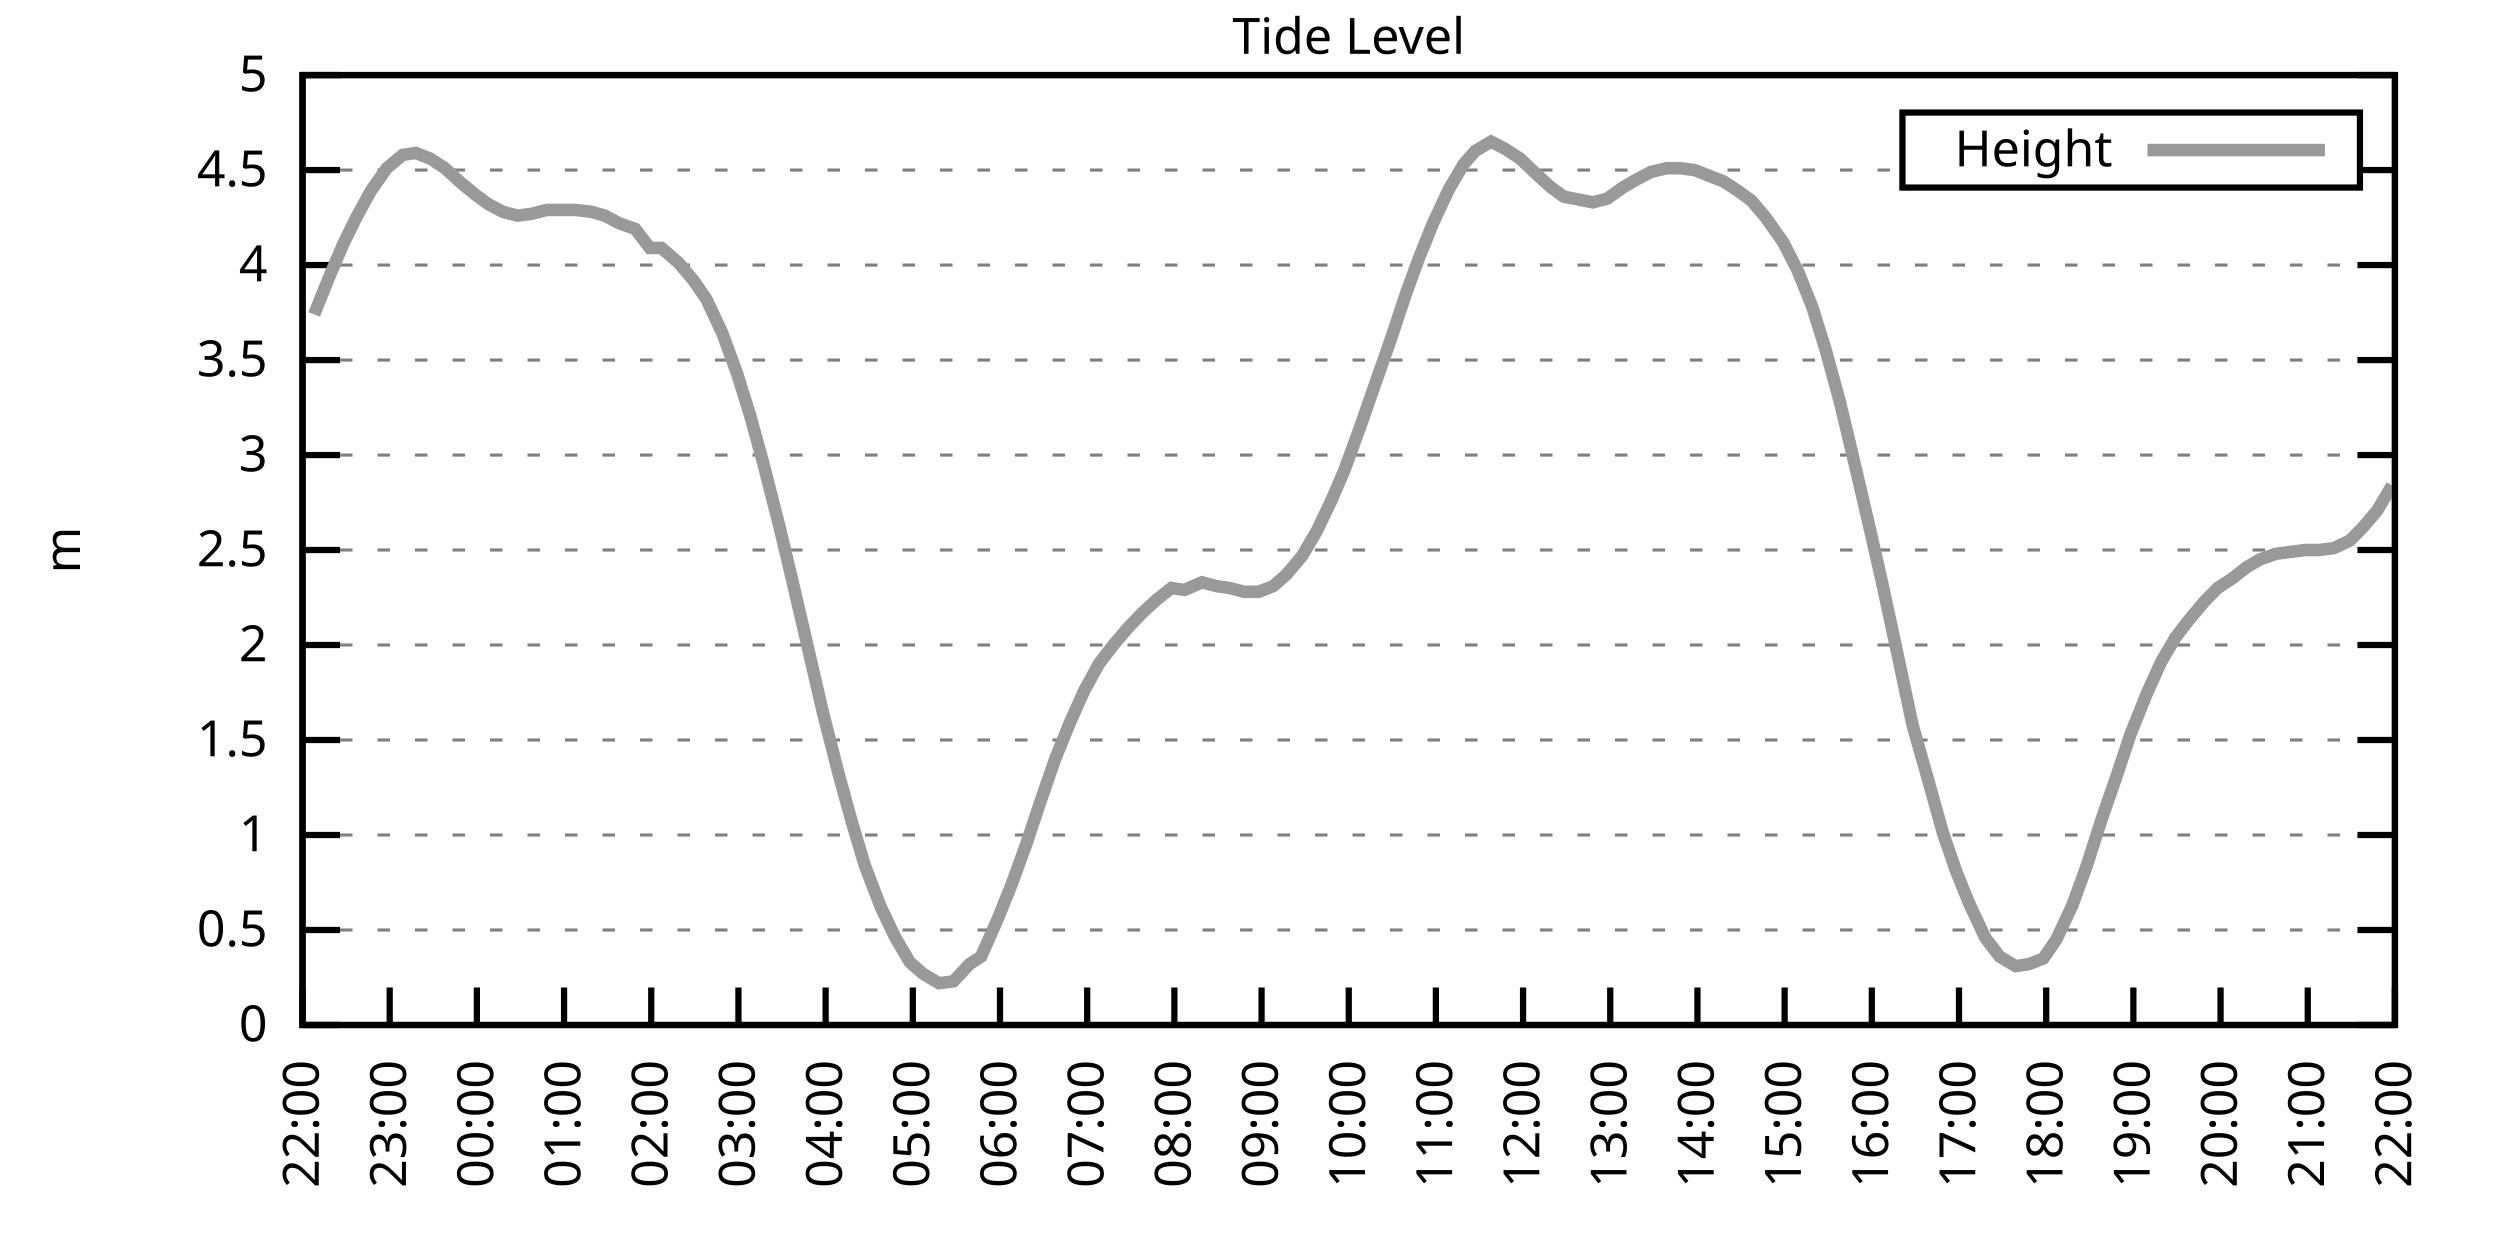
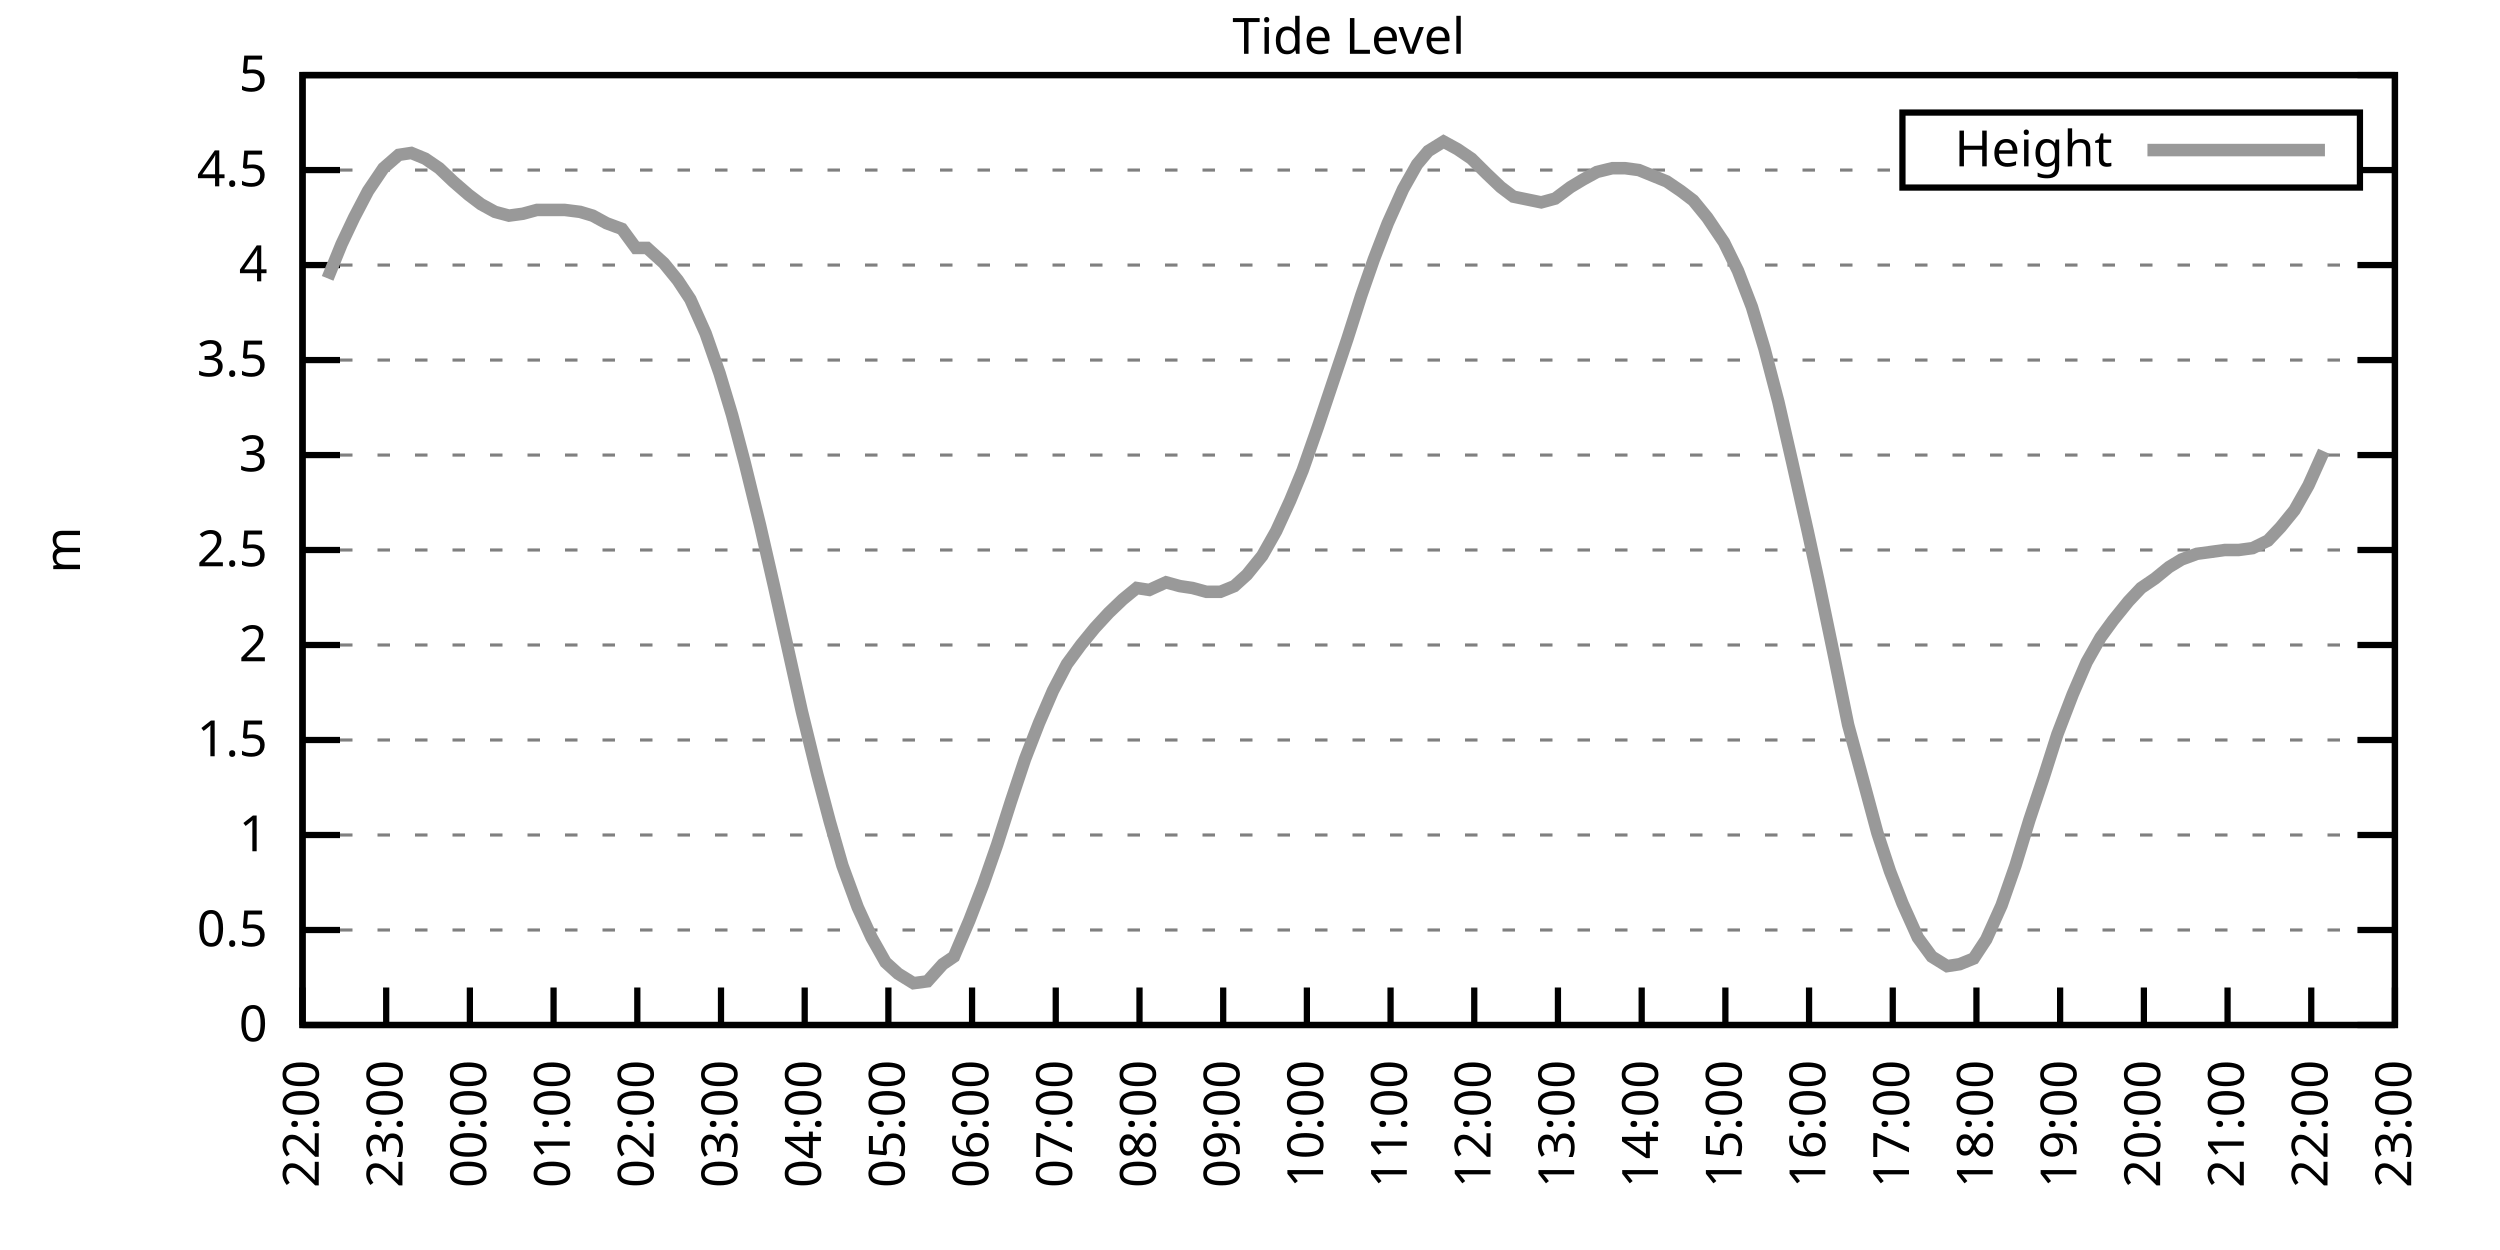
<svg xmlns="http://www.w3.org/2000/svg" xmlns:xlink="http://www.w3.org/1999/xlink" width="400" height="200" viewBox="0 0 400 200">
  <g id="gnuplot_canvas">
    <rect x="0" y="0" width="400" height="200" fill="none" />
    <defs>
      <circle id="gpDot" r="0.5" stroke-width="0.5" stroke="currentColor" />
      <path id="gpPt0" stroke-width="0.333" stroke="currentColor" d="M-1,0 h2 M0,-1 v2" />
      <path id="gpPt1" stroke-width="0.333" stroke="currentColor" d="M-1,-1 L1,1 M1,-1 L-1,1" />
      <path id="gpPt2" stroke-width="0.333" stroke="currentColor" d="M-1,0 L1,0 M0,-1 L0,1 M-1,-1 L1,1 M-1,1 L1,-1" />
      <rect id="gpPt3" stroke-width="0.333" stroke="currentColor" x="-1" y="-1" width="2" height="2" />
      <rect id="gpPt4" stroke-width="0.333" stroke="currentColor" fill="currentColor" x="-1" y="-1" width="2" height="2" />
      <circle id="gpPt5" stroke-width="0.333" stroke="currentColor" cx="0" cy="0" r="1" />
      <use xlink:href="#gpPt5" id="gpPt6" fill="currentColor" stroke="none" />
      <path id="gpPt7" stroke-width="0.333" stroke="currentColor" d="M0,-1.33 L-1.33,0.67 L1.33,0.67 z" />
      <use xlink:href="#gpPt7" id="gpPt8" fill="currentColor" stroke="none" />
      <use xlink:href="#gpPt7" id="gpPt9" stroke="currentColor" transform="rotate(180)" />
      <use xlink:href="#gpPt9" id="gpPt10" fill="currentColor" stroke="none" />
      <use xlink:href="#gpPt3" id="gpPt11" stroke="currentColor" transform="rotate(45)" />
      <use xlink:href="#gpPt11" id="gpPt12" fill="currentColor" stroke="none" />
      <path id="gpPt13" stroke-width="0.333" stroke="currentColor" d="M0,1.330 L1.265,0.411 L0.782,-1.067 L-0.782,-1.076 L-1.265,0.411 z" />
      <use xlink:href="#gpPt13" id="gpPt14" fill="currentColor" stroke="none" />
      <filter id="textbox" filterUnits="objectBoundingBox" x="0" y="0" height="1" width="1">
        <feFlood flood-color="white" flood-opacity="1" result="bgnd" />
        <feComposite in="SourceGraphic" in2="bgnd" operator="atop" />
      </filter>
      <filter id="greybox" filterUnits="objectBoundingBox" x="0" y="0" height="1" width="1">
        <feFlood flood-color="lightgrey" flood-opacity="1" result="grey" />
        <feComposite in="SourceGraphic" in2="grey" operator="atop" />
      </filter>
    </defs>
    <g fill="none" color="white" stroke="currentColor" stroke-width="1.00" stroke-linecap="butt" stroke-linejoin="miter">
</g>
    <g fill="none" color="black" stroke="currentColor" stroke-width="1.00" stroke-linecap="butt" stroke-linejoin="miter">
      <g stroke="none" shape-rendering="crispEdges">
        <polygon fill="rgb(255, 255, 255)" points="48.40,164.00 383.18,164.00 383.18,12.02 48.40,12.02 " />
      </g>
    </g>
    <g fill="none" color="black" stroke="currentColor" stroke-width="1.00" stroke-linecap="butt" stroke-linejoin="miter">
</g>
    <g fill="none" color="black" stroke="black" stroke-width="0.50" stroke-linecap="butt" stroke-linejoin="miter">
</g>
    <g fill="none" color="gray" stroke="currentColor" stroke-width="0.50" stroke-linecap="butt" stroke-linejoin="miter">
      <path stroke="gray" stroke-dasharray="2,4" class="gridline" d="M48.40,164.00 L383.19,164.00  " />
    </g>
    <g fill="none" color="gray" stroke="gray" stroke-width="1.00" stroke-linecap="butt" stroke-linejoin="miter">
</g>
    <g fill="none" color="black" stroke="currentColor" stroke-width="1.00" stroke-linecap="butt" stroke-linejoin="miter">
      <path stroke="black" d="M48.40,164.00 L54.40,164.00 M383.19,164.00 L377.19,164.00  " />
      <g transform="translate(42.80,166.60)" stroke="none" fill="black" font-family="Sans" font-size="8.00" text-anchor="end">
        <text>
          <tspan font-family="Sans"> 0</tspan>
        </text>
      </g>
    </g>
    <g fill="none" color="black" stroke="currentColor" stroke-width="1.00" stroke-linecap="butt" stroke-linejoin="miter">
</g>
    <g fill="none" color="black" stroke="black" stroke-width="0.50" stroke-linecap="butt" stroke-linejoin="miter">
</g>
    <g fill="none" color="gray" stroke="currentColor" stroke-width="0.50" stroke-linecap="butt" stroke-linejoin="miter">
      <path stroke="gray" stroke-dasharray="2,4" class="gridline" d="M48.40,148.80 L383.19,148.80  " />
    </g>
    <g fill="none" color="gray" stroke="gray" stroke-width="1.00" stroke-linecap="butt" stroke-linejoin="miter">
</g>
    <g fill="none" color="black" stroke="currentColor" stroke-width="1.00" stroke-linecap="butt" stroke-linejoin="miter">
      <path stroke="black" d="M48.40,148.80 L54.40,148.80 M383.19,148.80 L377.19,148.80  " />
      <g transform="translate(42.80,151.40)" stroke="none" fill="black" font-family="Sans" font-size="8.00" text-anchor="end">
        <text>
          <tspan font-family="Sans"> 0.5</tspan>
        </text>
      </g>
    </g>
    <g fill="none" color="black" stroke="currentColor" stroke-width="1.00" stroke-linecap="butt" stroke-linejoin="miter">
</g>
    <g fill="none" color="black" stroke="black" stroke-width="0.50" stroke-linecap="butt" stroke-linejoin="miter">
</g>
    <g fill="none" color="gray" stroke="currentColor" stroke-width="0.50" stroke-linecap="butt" stroke-linejoin="miter">
      <path stroke="gray" stroke-dasharray="2,4" class="gridline" d="M48.40,133.60 L383.19,133.60  " />
    </g>
    <g fill="none" color="gray" stroke="gray" stroke-width="1.00" stroke-linecap="butt" stroke-linejoin="miter">
</g>
    <g fill="none" color="black" stroke="currentColor" stroke-width="1.00" stroke-linecap="butt" stroke-linejoin="miter">
      <path stroke="black" d="M48.40,133.60 L54.40,133.60 M383.19,133.60 L377.19,133.60  " />
      <g transform="translate(42.80,136.20)" stroke="none" fill="black" font-family="Sans" font-size="8.00" text-anchor="end">
        <text>
          <tspan font-family="Sans"> 1</tspan>
        </text>
      </g>
    </g>
    <g fill="none" color="black" stroke="currentColor" stroke-width="1.00" stroke-linecap="butt" stroke-linejoin="miter">
</g>
    <g fill="none" color="black" stroke="black" stroke-width="0.50" stroke-linecap="butt" stroke-linejoin="miter">
</g>
    <g fill="none" color="gray" stroke="currentColor" stroke-width="0.50" stroke-linecap="butt" stroke-linejoin="miter">
      <path stroke="gray" stroke-dasharray="2,4" class="gridline" d="M48.40,118.40 L383.19,118.40  " />
    </g>
    <g fill="none" color="gray" stroke="gray" stroke-width="1.00" stroke-linecap="butt" stroke-linejoin="miter">
</g>
    <g fill="none" color="black" stroke="currentColor" stroke-width="1.00" stroke-linecap="butt" stroke-linejoin="miter">
      <path stroke="black" d="M48.40,118.40 L54.40,118.40 M383.19,118.40 L377.19,118.40  " />
      <g transform="translate(42.80,121.00)" stroke="none" fill="black" font-family="Sans" font-size="8.00" text-anchor="end">
        <text>
          <tspan font-family="Sans"> 1.5</tspan>
        </text>
      </g>
    </g>
    <g fill="none" color="black" stroke="currentColor" stroke-width="1.00" stroke-linecap="butt" stroke-linejoin="miter">
</g>
    <g fill="none" color="black" stroke="black" stroke-width="0.50" stroke-linecap="butt" stroke-linejoin="miter">
</g>
    <g fill="none" color="gray" stroke="currentColor" stroke-width="0.50" stroke-linecap="butt" stroke-linejoin="miter">
      <path stroke="gray" stroke-dasharray="2,4" class="gridline" d="M48.40,103.20 L383.19,103.20  " />
    </g>
    <g fill="none" color="gray" stroke="gray" stroke-width="1.00" stroke-linecap="butt" stroke-linejoin="miter">
</g>
    <g fill="none" color="black" stroke="currentColor" stroke-width="1.00" stroke-linecap="butt" stroke-linejoin="miter">
      <path stroke="black" d="M48.40,103.20 L54.40,103.20 M383.19,103.20 L377.19,103.20  " />
      <g transform="translate(42.80,105.80)" stroke="none" fill="black" font-family="Sans" font-size="8.00" text-anchor="end">
        <text>
          <tspan font-family="Sans"> 2</tspan>
        </text>
      </g>
    </g>
    <g fill="none" color="black" stroke="currentColor" stroke-width="1.00" stroke-linecap="butt" stroke-linejoin="miter">
</g>
    <g fill="none" color="black" stroke="black" stroke-width="0.50" stroke-linecap="butt" stroke-linejoin="miter">
</g>
    <g fill="none" color="gray" stroke="currentColor" stroke-width="0.50" stroke-linecap="butt" stroke-linejoin="miter">
      <path stroke="gray" stroke-dasharray="2,4" class="gridline" d="M48.40,88.00 L383.19,88.00  " />
    </g>
    <g fill="none" color="gray" stroke="gray" stroke-width="1.00" stroke-linecap="butt" stroke-linejoin="miter">
</g>
    <g fill="none" color="black" stroke="currentColor" stroke-width="1.00" stroke-linecap="butt" stroke-linejoin="miter">
      <path stroke="black" d="M48.40,88.00 L54.40,88.00 M383.19,88.00 L377.19,88.00  " />
      <g transform="translate(42.80,90.60)" stroke="none" fill="black" font-family="Sans" font-size="8.00" text-anchor="end">
        <text>
          <tspan font-family="Sans"> 2.5</tspan>
        </text>
      </g>
    </g>
    <g fill="none" color="black" stroke="currentColor" stroke-width="1.00" stroke-linecap="butt" stroke-linejoin="miter">
</g>
    <g fill="none" color="black" stroke="black" stroke-width="0.50" stroke-linecap="butt" stroke-linejoin="miter">
</g>
    <g fill="none" color="gray" stroke="currentColor" stroke-width="0.50" stroke-linecap="butt" stroke-linejoin="miter">
      <path stroke="gray" stroke-dasharray="2,4" class="gridline" d="M48.40,72.81 L383.19,72.81  " />
    </g>
    <g fill="none" color="gray" stroke="gray" stroke-width="1.00" stroke-linecap="butt" stroke-linejoin="miter">
</g>
    <g fill="none" color="black" stroke="currentColor" stroke-width="1.00" stroke-linecap="butt" stroke-linejoin="miter">
      <path stroke="black" d="M48.40,72.81 L54.40,72.81 M383.19,72.81 L377.19,72.81  " />
      <g transform="translate(42.80,75.41)" stroke="none" fill="black" font-family="Sans" font-size="8.00" text-anchor="end">
        <text>
          <tspan font-family="Sans"> 3</tspan>
        </text>
      </g>
    </g>
    <g fill="none" color="black" stroke="currentColor" stroke-width="1.00" stroke-linecap="butt" stroke-linejoin="miter">
</g>
    <g fill="none" color="black" stroke="black" stroke-width="0.50" stroke-linecap="butt" stroke-linejoin="miter">
</g>
    <g fill="none" color="gray" stroke="currentColor" stroke-width="0.50" stroke-linecap="butt" stroke-linejoin="miter">
      <path stroke="gray" stroke-dasharray="2,4" class="gridline" d="M48.40,57.61 L383.19,57.61  " />
    </g>
    <g fill="none" color="gray" stroke="gray" stroke-width="1.00" stroke-linecap="butt" stroke-linejoin="miter">
</g>
    <g fill="none" color="black" stroke="currentColor" stroke-width="1.00" stroke-linecap="butt" stroke-linejoin="miter">
      <path stroke="black" d="M48.40,57.61 L54.40,57.61 M383.19,57.61 L377.19,57.61  " />
      <g transform="translate(42.80,60.21)" stroke="none" fill="black" font-family="Sans" font-size="8.00" text-anchor="end">
        <text>
          <tspan font-family="Sans"> 3.5</tspan>
        </text>
      </g>
    </g>
    <g fill="none" color="black" stroke="currentColor" stroke-width="1.00" stroke-linecap="butt" stroke-linejoin="miter">
</g>
    <g fill="none" color="black" stroke="black" stroke-width="0.50" stroke-linecap="butt" stroke-linejoin="miter">
</g>
    <g fill="none" color="gray" stroke="currentColor" stroke-width="0.50" stroke-linecap="butt" stroke-linejoin="miter">
      <path stroke="gray" stroke-dasharray="2,4" class="gridline" d="M48.40,42.41 L383.19,42.41  " />
    </g>
    <g fill="none" color="gray" stroke="gray" stroke-width="1.00" stroke-linecap="butt" stroke-linejoin="miter">
</g>
    <g fill="none" color="black" stroke="currentColor" stroke-width="1.00" stroke-linecap="butt" stroke-linejoin="miter">
      <path stroke="black" d="M48.40,42.41 L54.40,42.41 M383.19,42.41 L377.19,42.41  " />
      <g transform="translate(42.80,45.01)" stroke="none" fill="black" font-family="Sans" font-size="8.00" text-anchor="end">
        <text>
          <tspan font-family="Sans"> 4</tspan>
        </text>
      </g>
    </g>
    <g fill="none" color="black" stroke="currentColor" stroke-width="1.00" stroke-linecap="butt" stroke-linejoin="miter">
</g>
    <g fill="none" color="black" stroke="black" stroke-width="0.50" stroke-linecap="butt" stroke-linejoin="miter">
</g>
    <g fill="none" color="gray" stroke="currentColor" stroke-width="0.50" stroke-linecap="butt" stroke-linejoin="miter">
      <path stroke="gray" stroke-dasharray="2,4" class="gridline" d="M48.40,27.21 L304.39,27.21 M377.59,27.21 L383.19,27.21  " />
    </g>
    <g fill="none" color="gray" stroke="gray" stroke-width="1.00" stroke-linecap="butt" stroke-linejoin="miter">
</g>
    <g fill="none" color="black" stroke="currentColor" stroke-width="1.00" stroke-linecap="butt" stroke-linejoin="miter">
      <path stroke="black" d="M48.40,27.21 L54.40,27.21 M383.19,27.21 L377.19,27.21  " />
      <g transform="translate(42.80,29.81)" stroke="none" fill="black" font-family="Sans" font-size="8.00" text-anchor="end">
        <text>
          <tspan font-family="Sans"> 4.5</tspan>
        </text>
      </g>
    </g>
    <g fill="none" color="black" stroke="currentColor" stroke-width="1.00" stroke-linecap="butt" stroke-linejoin="miter">
</g>
    <g fill="none" color="black" stroke="black" stroke-width="0.50" stroke-linecap="butt" stroke-linejoin="miter">
</g>
    <g fill="none" color="gray" stroke="currentColor" stroke-width="0.50" stroke-linecap="butt" stroke-linejoin="miter">
      <path stroke="gray" stroke-dasharray="2,4" class="gridline" d="M48.40,12.01 L383.19,12.01  " />
    </g>
    <g fill="none" color="gray" stroke="gray" stroke-width="1.00" stroke-linecap="butt" stroke-linejoin="miter">
</g>
    <g fill="none" color="black" stroke="currentColor" stroke-width="1.00" stroke-linecap="butt" stroke-linejoin="miter">
      <path stroke="black" d="M48.40,12.01 L54.40,12.01 M383.19,12.01 L377.19,12.01  " />
      <g transform="translate(42.80,14.61)" stroke="none" fill="black" font-family="Sans" font-size="8.00" text-anchor="end">
        <text>
          <tspan font-family="Sans"> 5</tspan>
        </text>
      </g>
    </g>
    <g fill="none" color="black" stroke="currentColor" stroke-width="1.00" stroke-linecap="butt" stroke-linejoin="miter">
      <path stroke="black" d="M48.40,164.00 L48.40,158.00  " />
      <g transform="translate(51.00,169.60) rotate(270.00)" stroke="none" fill="black" font-family="Sans" font-size="8.00" text-anchor="end">
        <text>
          <tspan font-family="Sans">22:00</tspan>
        </text>
      </g>
    </g>
    <g fill="none" color="black" stroke="currentColor" stroke-width="1.00" stroke-linecap="butt" stroke-linejoin="miter">
-       <path stroke="black" d="M62.35,164.00 L62.35,158.00  " />
-       <g transform="translate(64.95,169.60) rotate(270.00)" stroke="none" fill="black" font-family="Sans" font-size="8.00" text-anchor="end">
+       <path stroke="black" d="M61.79,164.00 L61.79,158.00  " />
+       <g transform="translate(64.39,169.60) rotate(270.00)" stroke="none" fill="black" font-family="Sans" font-size="8.00" text-anchor="end">
        <text>
          <tspan font-family="Sans">23:00</tspan>
        </text>
      </g>
    </g>
    <g fill="none" color="black" stroke="currentColor" stroke-width="1.00" stroke-linecap="butt" stroke-linejoin="miter">
-       <path stroke="black" d="M76.30,164.00 L76.30,158.00  " />
-       <g transform="translate(78.90,169.60) rotate(270.00)" stroke="none" fill="black" font-family="Sans" font-size="8.00" text-anchor="end">
+       <path stroke="black" d="M75.18,164.00 L75.18,158.00  " />
+       <g transform="translate(77.78,169.60) rotate(270.00)" stroke="none" fill="black" font-family="Sans" font-size="8.00" text-anchor="end">
        <text>
          <tspan font-family="Sans">00:00</tspan>
        </text>
      </g>
    </g>
    <g fill="none" color="black" stroke="currentColor" stroke-width="1.00" stroke-linecap="butt" stroke-linejoin="miter">
-       <path stroke="black" d="M90.25,164.00 L90.25,158.00  " />
-       <g transform="translate(92.85,169.60) rotate(270.00)" stroke="none" fill="black" font-family="Sans" font-size="8.00" text-anchor="end">
+       <path stroke="black" d="M88.57,164.00 L88.57,158.00  " />
+       <g transform="translate(91.17,169.60) rotate(270.00)" stroke="none" fill="black" font-family="Sans" font-size="8.00" text-anchor="end">
        <text>
          <tspan font-family="Sans">01:00</tspan>
        </text>
      </g>
    </g>
    <g fill="none" color="black" stroke="currentColor" stroke-width="1.00" stroke-linecap="butt" stroke-linejoin="miter">
-       <path stroke="black" d="M104.20,164.00 L104.20,158.00  " />
-       <g transform="translate(106.80,169.60) rotate(270.00)" stroke="none" fill="black" font-family="Sans" font-size="8.00" text-anchor="end">
+       <path stroke="black" d="M101.97,164.00 L101.97,158.00  " />
+       <g transform="translate(104.57,169.60) rotate(270.00)" stroke="none" fill="black" font-family="Sans" font-size="8.00" text-anchor="end">
        <text>
          <tspan font-family="Sans">02:00</tspan>
        </text>
      </g>
    </g>
    <g fill="none" color="black" stroke="currentColor" stroke-width="1.00" stroke-linecap="butt" stroke-linejoin="miter">
-       <path stroke="black" d="M118.15,164.00 L118.15,158.00  " />
-       <g transform="translate(120.75,169.60) rotate(270.00)" stroke="none" fill="black" font-family="Sans" font-size="8.00" text-anchor="end">
+       <path stroke="black" d="M115.36,164.00 L115.36,158.00  " />
+       <g transform="translate(117.96,169.60) rotate(270.00)" stroke="none" fill="black" font-family="Sans" font-size="8.00" text-anchor="end">
        <text>
          <tspan font-family="Sans">03:00</tspan>
        </text>
      </g>
    </g>
    <g fill="none" color="black" stroke="currentColor" stroke-width="1.00" stroke-linecap="butt" stroke-linejoin="miter">
-       <path stroke="black" d="M132.10,164.00 L132.10,158.00  " />
-       <g transform="translate(134.70,169.60) rotate(270.00)" stroke="none" fill="black" font-family="Sans" font-size="8.00" text-anchor="end">
+       <path stroke="black" d="M128.75,164.00 L128.75,158.00  " />
+       <g transform="translate(131.35,169.60) rotate(270.00)" stroke="none" fill="black" font-family="Sans" font-size="8.00" text-anchor="end">
        <text>
          <tspan font-family="Sans">04:00</tspan>
        </text>
      </g>
    </g>
    <g fill="none" color="black" stroke="currentColor" stroke-width="1.00" stroke-linecap="butt" stroke-linejoin="miter">
-       <path stroke="black" d="M146.05,164.00 L146.05,158.00  " />
-       <g transform="translate(148.65,169.60) rotate(270.00)" stroke="none" fill="black" font-family="Sans" font-size="8.00" text-anchor="end">
+       <path stroke="black" d="M142.14,164.00 L142.14,158.00  " />
+       <g transform="translate(144.74,169.60) rotate(270.00)" stroke="none" fill="black" font-family="Sans" font-size="8.00" text-anchor="end">
        <text>
          <tspan font-family="Sans">05:00</tspan>
        </text>
      </g>
    </g>
    <g fill="none" color="black" stroke="currentColor" stroke-width="1.00" stroke-linecap="butt" stroke-linejoin="miter">
-       <path stroke="black" d="M160.00,164.00 L160.00,158.00  " />
-       <g transform="translate(162.60,169.60) rotate(270.00)" stroke="none" fill="black" font-family="Sans" font-size="8.00" text-anchor="end">
+       <path stroke="black" d="M155.53,164.00 L155.53,158.00  " />
+       <g transform="translate(158.13,169.60) rotate(270.00)" stroke="none" fill="black" font-family="Sans" font-size="8.00" text-anchor="end">
        <text>
          <tspan font-family="Sans">06:00</tspan>
        </text>
      </g>
    </g>
    <g fill="none" color="black" stroke="currentColor" stroke-width="1.00" stroke-linecap="butt" stroke-linejoin="miter">
-       <path stroke="black" d="M173.95,164.00 L173.95,158.00  " />
-       <g transform="translate(176.55,169.60) rotate(270.00)" stroke="none" fill="black" font-family="Sans" font-size="8.00" text-anchor="end">
+       <path stroke="black" d="M168.92,164.00 L168.92,158.00  " />
+       <g transform="translate(171.52,169.60) rotate(270.00)" stroke="none" fill="black" font-family="Sans" font-size="8.00" text-anchor="end">
        <text>
          <tspan font-family="Sans">07:00</tspan>
        </text>
      </g>
    </g>
    <g fill="none" color="black" stroke="currentColor" stroke-width="1.00" stroke-linecap="butt" stroke-linejoin="miter">
-       <path stroke="black" d="M187.90,164.00 L187.90,158.00  " />
-       <g transform="translate(190.50,169.60) rotate(270.00)" stroke="none" fill="black" font-family="Sans" font-size="8.00" text-anchor="end">
+       <path stroke="black" d="M182.32,164.00 L182.32,158.00  " />
+       <g transform="translate(184.92,169.60) rotate(270.00)" stroke="none" fill="black" font-family="Sans" font-size="8.00" text-anchor="end">
        <text>
          <tspan font-family="Sans">08:00</tspan>
        </text>
      </g>
    </g>
    <g fill="none" color="black" stroke="currentColor" stroke-width="1.00" stroke-linecap="butt" stroke-linejoin="miter">
-       <path stroke="black" d="M201.85,164.00 L201.85,158.00  " />
-       <g transform="translate(204.45,169.60) rotate(270.00)" stroke="none" fill="black" font-family="Sans" font-size="8.00" text-anchor="end">
+       <path stroke="black" d="M195.71,164.00 L195.71,158.00  " />
+       <g transform="translate(198.31,169.60) rotate(270.00)" stroke="none" fill="black" font-family="Sans" font-size="8.00" text-anchor="end">
        <text>
          <tspan font-family="Sans">09:00</tspan>
        </text>
      </g>
    </g>
    <g fill="none" color="black" stroke="currentColor" stroke-width="1.00" stroke-linecap="butt" stroke-linejoin="miter">
-       <path stroke="black" d="M215.80,164.00 L215.80,158.00  " />
-       <g transform="translate(218.40,169.60) rotate(270.00)" stroke="none" fill="black" font-family="Sans" font-size="8.00" text-anchor="end">
+       <path stroke="black" d="M209.10,164.00 L209.10,158.00  " />
+       <g transform="translate(211.70,169.60) rotate(270.00)" stroke="none" fill="black" font-family="Sans" font-size="8.00" text-anchor="end">
        <text>
          <tspan font-family="Sans">10:00</tspan>
        </text>
      </g>
    </g>
    <g fill="none" color="black" stroke="currentColor" stroke-width="1.00" stroke-linecap="butt" stroke-linejoin="miter">
-       <path stroke="black" d="M229.74,164.00 L229.74,158.00  " />
-       <g transform="translate(232.34,169.60) rotate(270.00)" stroke="none" fill="black" font-family="Sans" font-size="8.00" text-anchor="end">
+       <path stroke="black" d="M222.49,164.00 L222.49,158.00  " />
+       <g transform="translate(225.09,169.60) rotate(270.00)" stroke="none" fill="black" font-family="Sans" font-size="8.00" text-anchor="end">
        <text>
          <tspan font-family="Sans">11:00</tspan>
        </text>
      </g>
    </g>
    <g fill="none" color="black" stroke="currentColor" stroke-width="1.00" stroke-linecap="butt" stroke-linejoin="miter">
-       <path stroke="black" d="M243.69,164.00 L243.69,158.00  " />
-       <g transform="translate(246.29,169.60) rotate(270.00)" stroke="none" fill="black" font-family="Sans" font-size="8.00" text-anchor="end">
+       <path stroke="black" d="M235.88,164.00 L235.88,158.00  " />
+       <g transform="translate(238.48,169.60) rotate(270.00)" stroke="none" fill="black" font-family="Sans" font-size="8.00" text-anchor="end">
        <text>
          <tspan font-family="Sans">12:00</tspan>
        </text>
      </g>
    </g>
    <g fill="none" color="black" stroke="currentColor" stroke-width="1.00" stroke-linecap="butt" stroke-linejoin="miter">
-       <path stroke="black" d="M257.64,164.00 L257.64,158.00  " />
-       <g transform="translate(260.24,169.60) rotate(270.00)" stroke="none" fill="black" font-family="Sans" font-size="8.00" text-anchor="end">
+       <path stroke="black" d="M249.27,164.00 L249.27,158.00  " />
+       <g transform="translate(251.87,169.60) rotate(270.00)" stroke="none" fill="black" font-family="Sans" font-size="8.00" text-anchor="end">
        <text>
          <tspan font-family="Sans">13:00</tspan>
        </text>
      </g>
    </g>
    <g fill="none" color="black" stroke="currentColor" stroke-width="1.00" stroke-linecap="butt" stroke-linejoin="miter">
-       <path stroke="black" d="M271.59,164.00 L271.59,158.00  " />
-       <g transform="translate(274.19,169.60) rotate(270.00)" stroke="none" fill="black" font-family="Sans" font-size="8.00" text-anchor="end">
+       <path stroke="black" d="M262.67,164.00 L262.67,158.00  " />
+       <g transform="translate(265.27,169.60) rotate(270.00)" stroke="none" fill="black" font-family="Sans" font-size="8.00" text-anchor="end">
        <text>
          <tspan font-family="Sans">14:00</tspan>
        </text>
      </g>
    </g>
    <g fill="none" color="black" stroke="currentColor" stroke-width="1.00" stroke-linecap="butt" stroke-linejoin="miter">
-       <path stroke="black" d="M285.54,164.00 L285.54,158.00  " />
-       <g transform="translate(288.14,169.60) rotate(270.00)" stroke="none" fill="black" font-family="Sans" font-size="8.00" text-anchor="end">
+       <path stroke="black" d="M276.06,164.00 L276.06,158.00  " />
+       <g transform="translate(278.66,169.60) rotate(270.00)" stroke="none" fill="black" font-family="Sans" font-size="8.00" text-anchor="end">
        <text>
          <tspan font-family="Sans">15:00</tspan>
        </text>
      </g>
    </g>
    <g fill="none" color="black" stroke="currentColor" stroke-width="1.00" stroke-linecap="butt" stroke-linejoin="miter">
-       <path stroke="black" d="M299.49,164.00 L299.49,158.00  " />
-       <g transform="translate(302.09,169.60) rotate(270.00)" stroke="none" fill="black" font-family="Sans" font-size="8.00" text-anchor="end">
+       <path stroke="black" d="M289.45,164.00 L289.45,158.00  " />
+       <g transform="translate(292.05,169.60) rotate(270.00)" stroke="none" fill="black" font-family="Sans" font-size="8.00" text-anchor="end">
        <text>
          <tspan font-family="Sans">16:00</tspan>
        </text>
      </g>
    </g>
    <g fill="none" color="black" stroke="currentColor" stroke-width="1.00" stroke-linecap="butt" stroke-linejoin="miter">
-       <path stroke="black" d="M313.44,164.00 L313.44,158.00  " />
-       <g transform="translate(316.04,169.60) rotate(270.00)" stroke="none" fill="black" font-family="Sans" font-size="8.00" text-anchor="end">
+       <path stroke="black" d="M302.84,164.00 L302.84,158.00  " />
+       <g transform="translate(305.44,169.60) rotate(270.00)" stroke="none" fill="black" font-family="Sans" font-size="8.00" text-anchor="end">
        <text>
          <tspan font-family="Sans">17:00</tspan>
        </text>
      </g>
    </g>
    <g fill="none" color="black" stroke="currentColor" stroke-width="1.00" stroke-linecap="butt" stroke-linejoin="miter">
-       <path stroke="black" d="M327.39,164.00 L327.39,158.00  " />
-       <g transform="translate(329.99,169.60) rotate(270.00)" stroke="none" fill="black" font-family="Sans" font-size="8.00" text-anchor="end">
+       <path stroke="black" d="M316.23,164.00 L316.23,158.00  " />
+       <g transform="translate(318.83,169.60) rotate(270.00)" stroke="none" fill="black" font-family="Sans" font-size="8.00" text-anchor="end">
        <text>
          <tspan font-family="Sans">18:00</tspan>
        </text>
      </g>
    </g>
    <g fill="none" color="black" stroke="currentColor" stroke-width="1.00" stroke-linecap="butt" stroke-linejoin="miter">
-       <path stroke="black" d="M341.34,164.00 L341.34,158.00  " />
-       <g transform="translate(343.94,169.60) rotate(270.00)" stroke="none" fill="black" font-family="Sans" font-size="8.00" text-anchor="end">
+       <path stroke="black" d="M329.62,164.00 L329.62,158.00  " />
+       <g transform="translate(332.22,169.60) rotate(270.00)" stroke="none" fill="black" font-family="Sans" font-size="8.00" text-anchor="end">
        <text>
          <tspan font-family="Sans">19:00</tspan>
        </text>
      </g>
    </g>
    <g fill="none" color="black" stroke="currentColor" stroke-width="1.00" stroke-linecap="butt" stroke-linejoin="miter">
-       <path stroke="black" d="M355.29,164.00 L355.29,158.00  " />
-       <g transform="translate(357.89,169.60) rotate(270.00)" stroke="none" fill="black" font-family="Sans" font-size="8.00" text-anchor="end">
+       <path stroke="black" d="M343.02,164.00 L343.02,158.00  " />
+       <g transform="translate(345.62,169.60) rotate(270.00)" stroke="none" fill="black" font-family="Sans" font-size="8.00" text-anchor="end">
        <text>
          <tspan font-family="Sans">20:00</tspan>
        </text>
      </g>
    </g>
    <g fill="none" color="black" stroke="currentColor" stroke-width="1.00" stroke-linecap="butt" stroke-linejoin="miter">
-       <path stroke="black" d="M369.24,164.00 L369.24,158.00  " />
-       <g transform="translate(371.84,169.60) rotate(270.00)" stroke="none" fill="black" font-family="Sans" font-size="8.00" text-anchor="end">
+       <path stroke="black" d="M356.41,164.00 L356.41,158.00  " />
+       <g transform="translate(359.01,169.60) rotate(270.00)" stroke="none" fill="black" font-family="Sans" font-size="8.00" text-anchor="end">
        <text>
          <tspan font-family="Sans">21:00</tspan>
+         </text>
+       </g>
+     </g>
+     <g fill="none" color="black" stroke="currentColor" stroke-width="1.00" stroke-linecap="butt" stroke-linejoin="miter">
+       <path stroke="black" d="M369.80,164.00 L369.80,158.00  " />
+       <g transform="translate(372.40,169.60) rotate(270.00)" stroke="none" fill="black" font-family="Sans" font-size="8.00" text-anchor="end">
+         <text>
+           <tspan font-family="Sans">22:00</tspan>
        </text>
      </g>
    </g>
    <g fill="none" color="black" stroke="currentColor" stroke-width="1.00" stroke-linecap="butt" stroke-linejoin="miter">
      <path stroke="black" d="M383.19,164.00 L383.19,158.00  " />
      <g transform="translate(385.79,169.60) rotate(270.00)" stroke="none" fill="black" font-family="Sans" font-size="8.00" text-anchor="end">
        <text>
-           <tspan font-family="Sans">22:00</tspan>
+           <tspan font-family="Sans">23:00</tspan>
        </text>
      </g>
    </g>
    <g fill="none" color="black" stroke="currentColor" stroke-width="1.00" stroke-linecap="butt" stroke-linejoin="miter">
</g>
    <g fill="none" color="black" stroke="currentColor" stroke-width="1.00" stroke-linecap="butt" stroke-linejoin="miter">
      <path stroke="black" d="M48.40,12.01 L48.40,164.00 L383.19,164.00 L383.19,12.01 L48.40,12.01 Z  " />
    </g>
    <g fill="none" color="black" stroke="currentColor" stroke-width="1.00" stroke-linecap="butt" stroke-linejoin="miter">
</g>
    <g fill="none" color="black" stroke="currentColor" stroke-width="1.00" stroke-linecap="butt" stroke-linejoin="miter">
      <path stroke="black" d="M304.39,30.01 L304.39,18.01 L377.59,18.01 L377.59,30.01 L304.39,30.01 Z  " />
    </g>
    <g id="Tide_level_plot_1">
      <g fill="none" color="white" stroke="black" stroke-width="2.00" stroke-linecap="butt" stroke-linejoin="miter">
</g>
      <g fill="none" color="black" stroke="currentColor" stroke-width="2.00" stroke-linecap="butt" stroke-linejoin="miter">
        <g transform="translate(337.99,26.61)" stroke="none" fill="black" font-family="Sans" font-size="8.00" text-anchor="end">
          <text>
            <tspan font-family="Sans">Height</tspan>
          </text>
        </g>
      </g>
      <g fill="none" color="black" stroke="currentColor" stroke-width="2.00" stroke-linecap="butt" stroke-linejoin="miter">
-         <path stroke="rgb(153, 153, 153)" d="M343.59,24.01 L371.99,24.01 M50.26,50.31 L52.58,44.54 L54.91,39.06 L57.00,34.81 L59.33,30.55 L61.88,26.91   L64.44,24.78 L66.53,24.47 L68.86,25.39 L71.18,26.91 L73.51,29.03 L76.07,31.16 L78.16,32.68 L80.48,33.90   L82.81,34.50 L85.13,34.20 L87.46,33.59 L90.02,33.59 L92.11,33.59 L94.67,33.90 L96.76,34.50 L99.08,35.72   L101.64,36.63 L103.97,39.67 L105.83,39.67 L108.62,42.10 L110.94,44.84 L113.03,47.88 L115.59,53.35 L117.92,59.73   L120.01,66.42 L122.10,74.02 L124.66,84.05 L126.98,93.78 L129.31,103.81 L131.63,113.84 L134.19,123.87 L136.28,131.47   L138.37,138.47 L140.93,145.15 L143.26,150.02 L145.58,153.97 L147.67,155.79 L150.23,157.31 L152.56,157.01 L155.11,154.27   L156.97,153.06 L159.53,147.28 L161.86,141.51 L164.18,135.12 L166.51,128.13 L168.83,121.44 L171.16,115.67 L173.48,110.50   L175.81,106.24 L178.13,103.20 L180.46,100.47 L182.78,98.04 L185.11,95.91 L187.43,94.08 L189.52,94.39 L192.31,93.17   L194.64,93.78 L196.73,94.08 L199.06,94.69 L201.38,94.69 L203.71,93.78 L205.80,91.96 L208.36,88.92 L210.68,84.97   L213.01,80.10 L215.10,75.24 L217.65,68.25 L219.98,61.56 L222.54,54.26 L224.86,47.27 L226.95,41.50 L229.28,35.72   L231.84,30.25 L234.16,26.30 L236.02,24.17 L238.58,22.65 L240.90,23.87 L243.23,25.39 L245.79,27.82 L248.11,29.94   L250.20,31.46 L254.85,32.38 L257.18,31.77 L259.74,29.94 L261.83,28.73 L264.15,27.51 L266.71,26.91 L268.80,26.91   L271.13,27.21 L273.45,28.12 L275.78,29.03 L278.10,30.55 L280.20,32.07 L282.52,34.81 L285.31,38.76 L287.64,43.32   L289.96,49.10 L292.05,55.78 L294.38,64.29 L296.70,74.02 L299.26,84.97 L301.12,93.17 L303.68,105.03 L306.00,115.97   L308.33,124.18 L310.88,133.30 L312.98,139.38 L315.07,144.55 L317.63,150.02 L319.95,153.06 L322.51,154.58 L324.60,154.27   L326.93,153.36 L329.02,150.32 L331.58,144.85 L333.90,138.47 L336.23,131.17 L338.55,124.48 L340.88,117.49 L343.43,111.11   L345.76,105.94 L348.08,101.99 L350.18,99.25 L352.73,96.21 L354.83,94.08 L357.15,92.56 L359.48,90.74 L361.57,89.52   L364.13,88.61 L366.45,88.31 L368.78,88.00 L371.10,88.00 L373.43,87.70 L375.98,86.49 L378.08,84.36 L380.40,81.62   L382.73,77.67  " />
+         <path stroke="rgb(153, 153, 153)" d="M343.59,24.01 L371.99,24.01 M52.42,44.54 L54.65,39.06 L56.66,34.81 L58.89,30.55 L61.35,26.91 L63.80,24.78   L65.81,24.47 L68.04,25.39 L70.27,26.91 L72.50,29.03 L74.96,31.16 L76.97,32.68 L79.20,33.90 L81.43,34.50   L83.66,34.20 L85.90,33.59 L88.35,33.59 L90.36,33.59 L92.82,33.90 L94.82,34.50 L97.06,35.72 L99.51,36.63   L101.74,39.67 L103.53,39.67 L106.21,42.10 L108.44,44.84 L110.45,47.88 L112.90,53.35 L115.13,59.73 L117.14,66.42   L119.15,74.02 L121.61,84.05 L123.84,93.78 L126.07,103.81 L128.30,113.84 L130.76,123.87 L132.77,131.47 L134.78,138.47   L137.23,145.15 L139.46,150.02 L141.69,153.97 L143.70,155.79 L146.16,157.31 L148.39,157.01 L150.85,154.27 L152.63,153.06   L155.09,147.28 L157.32,141.51 L159.55,135.12 L161.78,128.13 L164.01,121.44 L166.25,115.67 L168.48,110.50 L170.71,106.24   L172.94,103.20 L175.17,100.47 L177.41,98.04 L179.64,95.91 L181.87,94.08 L183.88,94.39 L186.56,93.17 L188.79,93.78   L190.80,94.08 L193.03,94.69 L195.26,94.69 L197.49,93.78 L199.50,91.96 L201.96,88.92 L204.19,84.97 L206.42,80.10   L208.43,75.24 L210.88,68.25 L213.12,61.56 L215.57,54.26 L217.80,47.27 L219.81,41.50 L222.04,35.72 L224.50,30.25   L226.73,26.30 L228.52,24.17 L230.97,22.65 L233.20,23.87 L235.44,25.39 L237.89,27.82 L240.12,29.94 L242.13,31.46   L246.60,32.38 L248.83,31.77 L251.28,29.94 L253.29,28.73 L255.52,27.51 L257.98,26.91 L259.99,26.91 L262.22,27.21   L264.45,28.12 L266.68,29.03 L268.92,30.55 L270.92,32.07 L273.16,34.81 L275.83,38.76 L278.07,43.32 L280.30,49.10   L282.31,55.78 L284.54,64.29 L286.77,74.02 L289.23,84.97 L291.01,93.17 L293.47,105.03 L295.70,115.97 L297.93,124.18   L300.39,133.30 L302.39,139.38 L304.40,144.55 L306.86,150.02 L309.09,153.06 L311.54,154.58 L313.55,154.27 L315.79,153.36   L317.79,150.32 L320.25,144.85 L322.48,138.47 L324.71,131.17 L326.95,124.48 L329.18,117.49 L331.63,111.11 L333.86,105.94   L336.10,101.99 L338.10,99.25 L340.56,96.21 L342.57,94.08 L344.80,92.56 L347.03,90.74 L349.04,89.52 L351.50,88.61   L353.73,88.31 L355.96,88.00 L358.19,88.00 L360.42,87.70 L362.88,86.49 L364.89,84.36 L367.12,81.62 L369.35,77.67   L371.81,72.20  " />
      </g>
    </g>
    <g fill="none" color="black" stroke="currentColor" stroke-width="2.00" stroke-linecap="butt" stroke-linejoin="miter">
</g>
    <g fill="none" color="black" stroke="black" stroke-width="1.00" stroke-linecap="butt" stroke-linejoin="miter">
</g>
    <g fill="none" color="black" stroke="currentColor" stroke-width="1.00" stroke-linecap="butt" stroke-linejoin="miter">
      <path stroke="black" d="M48.40,12.01 L48.40,164.00 L383.19,164.00 L383.19,12.01 L48.40,12.01 Z  " />
      <g transform="translate(12.80,88.01) rotate(270.00)" stroke="none" fill="black" font-family="Sans" font-size="8.00" text-anchor="middle">
        <text>
          <tspan font-family="Sans">m</tspan>
        </text>
      </g>
    </g>
    <g fill="none" color="black" stroke="currentColor" stroke-width="1.00" stroke-linecap="butt" stroke-linejoin="miter">
</g>
    <g fill="none" color="black" stroke="currentColor" stroke-width="1.00" stroke-linecap="butt" stroke-linejoin="miter">
      <g transform="translate(215.79,8.61)" stroke="none" fill="black" font-family="Sans" font-size="8.00" text-anchor="middle">
        <text>
          <tspan font-family="Sans">Tide Level</tspan>
        </text>
      </g>
    </g>
    <g fill="none" color="black" stroke="currentColor" stroke-width="1.00" stroke-linecap="butt" stroke-linejoin="miter">
</g>
  </g>
</svg>
